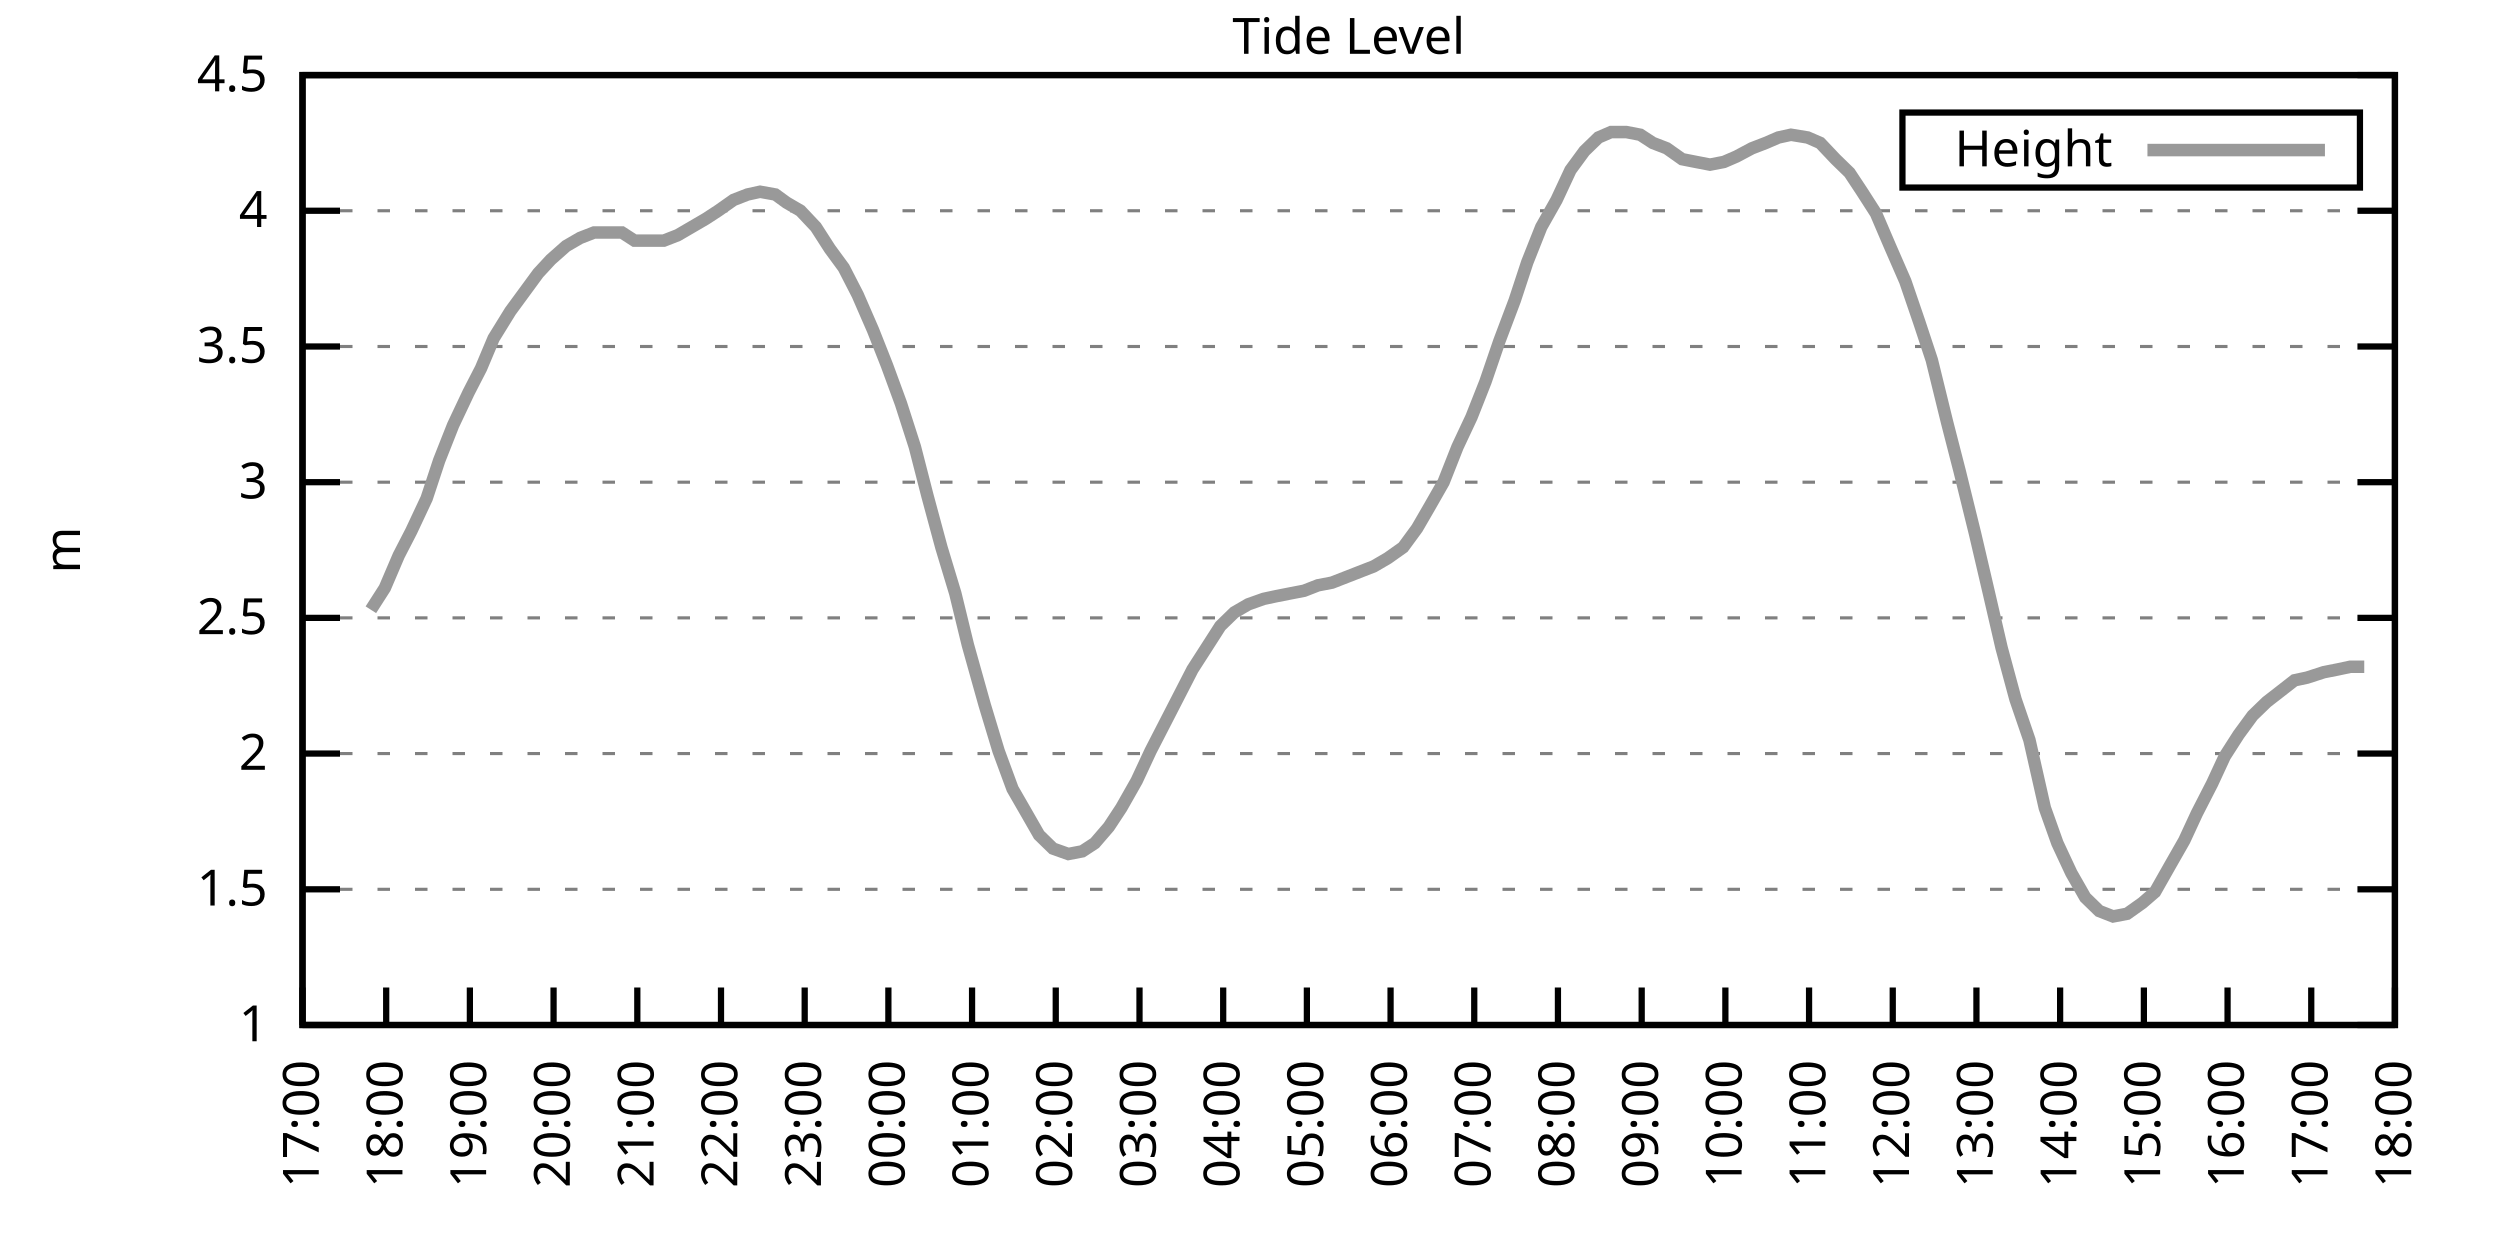
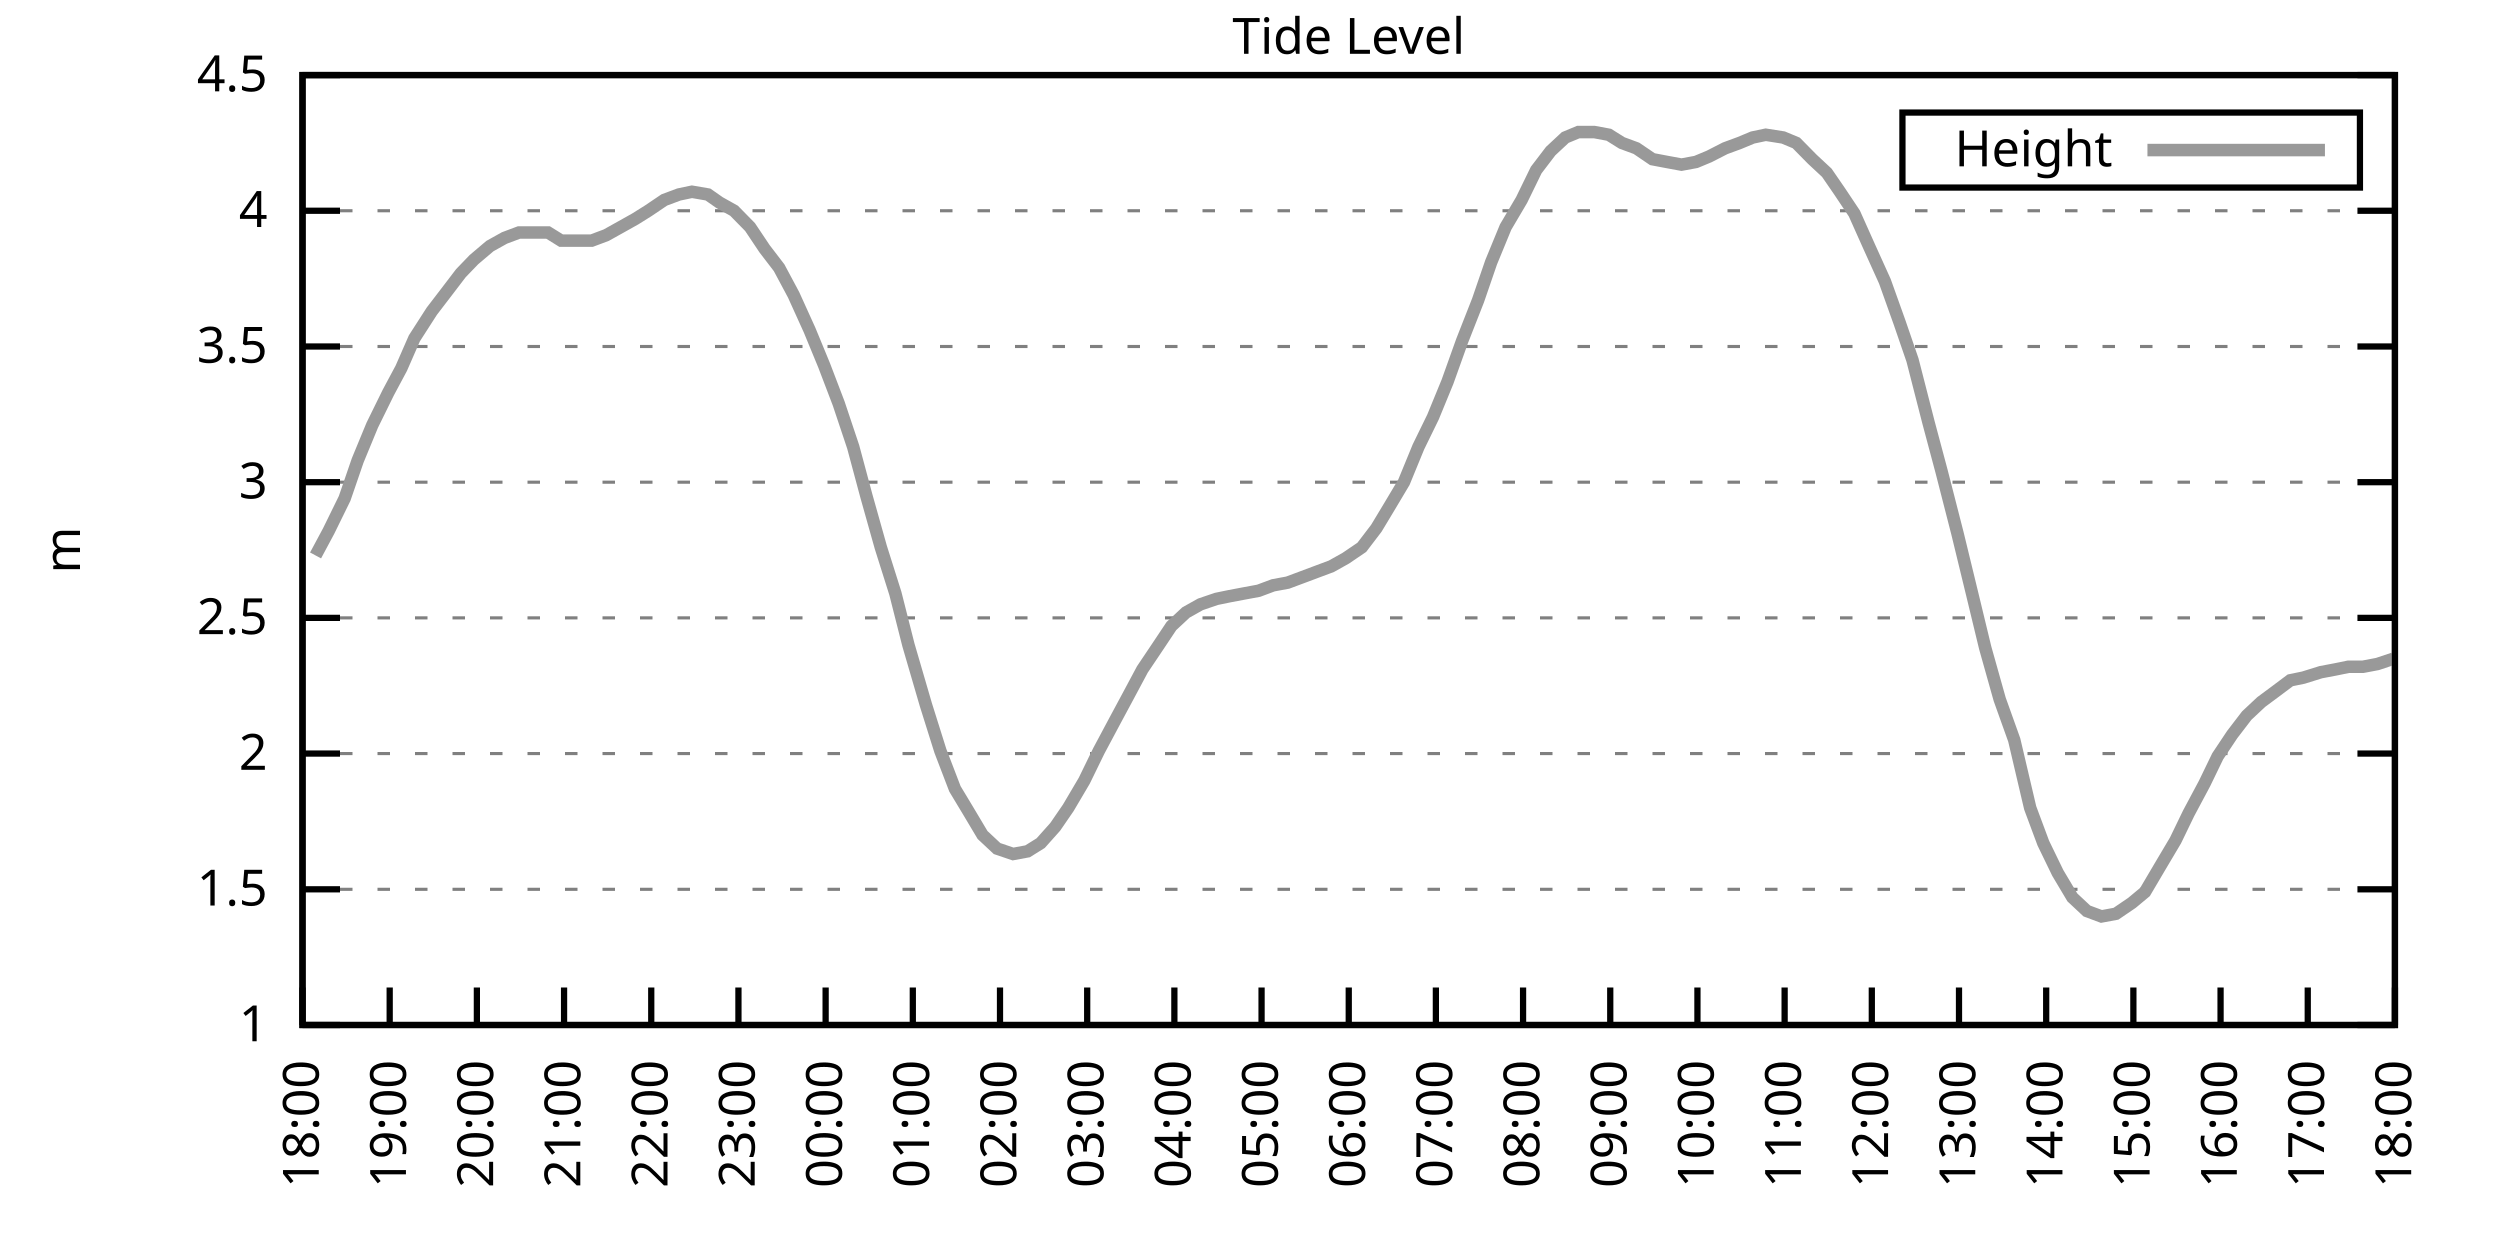
<svg xmlns="http://www.w3.org/2000/svg" xmlns:xlink="http://www.w3.org/1999/xlink" width="400" height="200" viewBox="0 0 400 200">
  <g id="gnuplot_canvas">
    <rect x="0" y="0" width="400" height="200" fill="none" />
    <defs>
      <circle id="gpDot" r="0.5" stroke-width="0.5" stroke="currentColor" />
      <path id="gpPt0" stroke-width="0.333" stroke="currentColor" d="M-1,0 h2 M0,-1 v2" />
      <path id="gpPt1" stroke-width="0.333" stroke="currentColor" d="M-1,-1 L1,1 M1,-1 L-1,1" />
      <path id="gpPt2" stroke-width="0.333" stroke="currentColor" d="M-1,0 L1,0 M0,-1 L0,1 M-1,-1 L1,1 M-1,1 L1,-1" />
      <rect id="gpPt3" stroke-width="0.333" stroke="currentColor" x="-1" y="-1" width="2" height="2" />
      <rect id="gpPt4" stroke-width="0.333" stroke="currentColor" fill="currentColor" x="-1" y="-1" width="2" height="2" />
      <circle id="gpPt5" stroke-width="0.333" stroke="currentColor" cx="0" cy="0" r="1" />
      <use xlink:href="#gpPt5" id="gpPt6" fill="currentColor" stroke="none" />
      <path id="gpPt7" stroke-width="0.333" stroke="currentColor" d="M0,-1.33 L-1.33,0.67 L1.33,0.67 z" />
      <use xlink:href="#gpPt7" id="gpPt8" fill="currentColor" stroke="none" />
      <use xlink:href="#gpPt7" id="gpPt9" stroke="currentColor" transform="rotate(180)" />
      <use xlink:href="#gpPt9" id="gpPt10" fill="currentColor" stroke="none" />
      <use xlink:href="#gpPt3" id="gpPt11" stroke="currentColor" transform="rotate(45)" />
      <use xlink:href="#gpPt11" id="gpPt12" fill="currentColor" stroke="none" />
      <path id="gpPt13" stroke-width="0.333" stroke="currentColor" d="M0,1.330 L1.265,0.411 L0.782,-1.067 L-0.782,-1.076 L-1.265,0.411 z" />
      <use xlink:href="#gpPt13" id="gpPt14" fill="currentColor" stroke="none" />
      <filter id="textbox" filterUnits="objectBoundingBox" x="0" y="0" height="1" width="1">
        <feFlood flood-color="white" flood-opacity="1" result="bgnd" />
        <feComposite in="SourceGraphic" in2="bgnd" operator="atop" />
      </filter>
      <filter id="greybox" filterUnits="objectBoundingBox" x="0" y="0" height="1" width="1">
        <feFlood flood-color="lightgrey" flood-opacity="1" result="grey" />
        <feComposite in="SourceGraphic" in2="grey" operator="atop" />
      </filter>
    </defs>
    <g fill="none" color="white" stroke="currentColor" stroke-width="1.00" stroke-linecap="butt" stroke-linejoin="miter">
</g>
    <g fill="none" color="black" stroke="currentColor" stroke-width="1.00" stroke-linecap="butt" stroke-linejoin="miter">
      <g stroke="none" shape-rendering="crispEdges">
        <polygon fill="rgb(255, 255, 255)" points="48.40,164.00 383.18,164.00 383.18,12.02 48.40,12.02 " />
      </g>
    </g>
    <g fill="none" color="black" stroke="currentColor" stroke-width="1.00" stroke-linecap="butt" stroke-linejoin="miter">
</g>
    <g fill="none" color="black" stroke="black" stroke-width="0.50" stroke-linecap="butt" stroke-linejoin="miter">
</g>
    <g fill="none" color="gray" stroke="currentColor" stroke-width="0.50" stroke-linecap="butt" stroke-linejoin="miter">
      <path stroke="gray" stroke-dasharray="2,4" class="gridline" d="M48.40,164.00 L383.19,164.00  " />
    </g>
    <g fill="none" color="gray" stroke="gray" stroke-width="1.00" stroke-linecap="butt" stroke-linejoin="miter">
</g>
    <g fill="none" color="black" stroke="currentColor" stroke-width="1.00" stroke-linecap="butt" stroke-linejoin="miter">
      <path stroke="black" d="M48.40,164.00 L54.40,164.00 M383.19,164.00 L377.19,164.00  " />
      <g transform="translate(42.80,166.60)" stroke="none" fill="black" font-family="Sans" font-size="8.00" text-anchor="end">
        <text>
          <tspan font-family="Sans"> 1</tspan>
        </text>
      </g>
    </g>
    <g fill="none" color="black" stroke="currentColor" stroke-width="1.00" stroke-linecap="butt" stroke-linejoin="miter">
</g>
    <g fill="none" color="black" stroke="black" stroke-width="0.50" stroke-linecap="butt" stroke-linejoin="miter">
</g>
    <g fill="none" color="gray" stroke="currentColor" stroke-width="0.50" stroke-linecap="butt" stroke-linejoin="miter">
      <path stroke="gray" stroke-dasharray="2,4" class="gridline" d="M48.40,142.29 L383.19,142.29  " />
    </g>
    <g fill="none" color="gray" stroke="gray" stroke-width="1.00" stroke-linecap="butt" stroke-linejoin="miter">
</g>
    <g fill="none" color="black" stroke="currentColor" stroke-width="1.00" stroke-linecap="butt" stroke-linejoin="miter">
      <path stroke="black" d="M48.40,142.29 L54.40,142.29 M383.19,142.29 L377.19,142.29  " />
      <g transform="translate(42.80,144.89)" stroke="none" fill="black" font-family="Sans" font-size="8.00" text-anchor="end">
        <text>
          <tspan font-family="Sans"> 1.5</tspan>
        </text>
      </g>
    </g>
    <g fill="none" color="black" stroke="currentColor" stroke-width="1.00" stroke-linecap="butt" stroke-linejoin="miter">
</g>
    <g fill="none" color="black" stroke="black" stroke-width="0.50" stroke-linecap="butt" stroke-linejoin="miter">
</g>
    <g fill="none" color="gray" stroke="currentColor" stroke-width="0.50" stroke-linecap="butt" stroke-linejoin="miter">
      <path stroke="gray" stroke-dasharray="2,4" class="gridline" d="M48.40,120.57 L383.19,120.57  " />
    </g>
    <g fill="none" color="gray" stroke="gray" stroke-width="1.00" stroke-linecap="butt" stroke-linejoin="miter">
</g>
    <g fill="none" color="black" stroke="currentColor" stroke-width="1.00" stroke-linecap="butt" stroke-linejoin="miter">
      <path stroke="black" d="M48.40,120.57 L54.40,120.57 M383.19,120.57 L377.19,120.57  " />
      <g transform="translate(42.80,123.17)" stroke="none" fill="black" font-family="Sans" font-size="8.00" text-anchor="end">
        <text>
          <tspan font-family="Sans"> 2</tspan>
        </text>
      </g>
    </g>
    <g fill="none" color="black" stroke="currentColor" stroke-width="1.00" stroke-linecap="butt" stroke-linejoin="miter">
</g>
    <g fill="none" color="black" stroke="black" stroke-width="0.50" stroke-linecap="butt" stroke-linejoin="miter">
</g>
    <g fill="none" color="gray" stroke="currentColor" stroke-width="0.50" stroke-linecap="butt" stroke-linejoin="miter">
      <path stroke="gray" stroke-dasharray="2,4" class="gridline" d="M48.40,98.86 L383.19,98.86  " />
    </g>
    <g fill="none" color="gray" stroke="gray" stroke-width="1.00" stroke-linecap="butt" stroke-linejoin="miter">
</g>
    <g fill="none" color="black" stroke="currentColor" stroke-width="1.00" stroke-linecap="butt" stroke-linejoin="miter">
      <path stroke="black" d="M48.40,98.86 L54.40,98.86 M383.19,98.86 L377.19,98.86  " />
      <g transform="translate(42.80,101.46)" stroke="none" fill="black" font-family="Sans" font-size="8.00" text-anchor="end">
        <text>
          <tspan font-family="Sans"> 2.5</tspan>
        </text>
      </g>
    </g>
    <g fill="none" color="black" stroke="currentColor" stroke-width="1.00" stroke-linecap="butt" stroke-linejoin="miter">
</g>
    <g fill="none" color="black" stroke="black" stroke-width="0.50" stroke-linecap="butt" stroke-linejoin="miter">
</g>
    <g fill="none" color="gray" stroke="currentColor" stroke-width="0.50" stroke-linecap="butt" stroke-linejoin="miter">
      <path stroke="gray" stroke-dasharray="2,4" class="gridline" d="M48.40,77.15 L383.19,77.15  " />
    </g>
    <g fill="none" color="gray" stroke="gray" stroke-width="1.00" stroke-linecap="butt" stroke-linejoin="miter">
</g>
    <g fill="none" color="black" stroke="currentColor" stroke-width="1.00" stroke-linecap="butt" stroke-linejoin="miter">
      <path stroke="black" d="M48.40,77.15 L54.40,77.15 M383.19,77.15 L377.19,77.15  " />
      <g transform="translate(42.80,79.75)" stroke="none" fill="black" font-family="Sans" font-size="8.00" text-anchor="end">
        <text>
          <tspan font-family="Sans"> 3</tspan>
        </text>
      </g>
    </g>
    <g fill="none" color="black" stroke="currentColor" stroke-width="1.00" stroke-linecap="butt" stroke-linejoin="miter">
</g>
    <g fill="none" color="black" stroke="black" stroke-width="0.50" stroke-linecap="butt" stroke-linejoin="miter">
</g>
    <g fill="none" color="gray" stroke="currentColor" stroke-width="0.50" stroke-linecap="butt" stroke-linejoin="miter">
      <path stroke="gray" stroke-dasharray="2,4" class="gridline" d="M48.40,55.44 L383.19,55.44  " />
    </g>
    <g fill="none" color="gray" stroke="gray" stroke-width="1.00" stroke-linecap="butt" stroke-linejoin="miter">
</g>
    <g fill="none" color="black" stroke="currentColor" stroke-width="1.00" stroke-linecap="butt" stroke-linejoin="miter">
      <path stroke="black" d="M48.40,55.44 L54.40,55.44 M383.19,55.44 L377.19,55.44  " />
      <g transform="translate(42.80,58.04)" stroke="none" fill="black" font-family="Sans" font-size="8.00" text-anchor="end">
        <text>
          <tspan font-family="Sans"> 3.5</tspan>
        </text>
      </g>
    </g>
    <g fill="none" color="black" stroke="currentColor" stroke-width="1.00" stroke-linecap="butt" stroke-linejoin="miter">
</g>
    <g fill="none" color="black" stroke="black" stroke-width="0.50" stroke-linecap="butt" stroke-linejoin="miter">
</g>
    <g fill="none" color="gray" stroke="currentColor" stroke-width="0.50" stroke-linecap="butt" stroke-linejoin="miter">
      <path stroke="gray" stroke-dasharray="2,4" class="gridline" d="M48.40,33.72 L383.19,33.72  " />
    </g>
    <g fill="none" color="gray" stroke="gray" stroke-width="1.00" stroke-linecap="butt" stroke-linejoin="miter">
</g>
    <g fill="none" color="black" stroke="currentColor" stroke-width="1.00" stroke-linecap="butt" stroke-linejoin="miter">
      <path stroke="black" d="M48.40,33.72 L54.40,33.72 M383.19,33.72 L377.19,33.72  " />
      <g transform="translate(42.80,36.32)" stroke="none" fill="black" font-family="Sans" font-size="8.00" text-anchor="end">
        <text>
          <tspan font-family="Sans"> 4</tspan>
        </text>
      </g>
    </g>
    <g fill="none" color="black" stroke="currentColor" stroke-width="1.00" stroke-linecap="butt" stroke-linejoin="miter">
</g>
    <g fill="none" color="black" stroke="black" stroke-width="0.50" stroke-linecap="butt" stroke-linejoin="miter">
</g>
    <g fill="none" color="gray" stroke="currentColor" stroke-width="0.50" stroke-linecap="butt" stroke-linejoin="miter">
      <path stroke="gray" stroke-dasharray="2,4" class="gridline" d="M48.40,12.01 L383.19,12.01  " />
    </g>
    <g fill="none" color="gray" stroke="gray" stroke-width="1.00" stroke-linecap="butt" stroke-linejoin="miter">
</g>
    <g fill="none" color="black" stroke="currentColor" stroke-width="1.00" stroke-linecap="butt" stroke-linejoin="miter">
      <path stroke="black" d="M48.40,12.01 L54.40,12.01 M383.19,12.01 L377.19,12.01  " />
      <g transform="translate(42.80,14.61)" stroke="none" fill="black" font-family="Sans" font-size="8.00" text-anchor="end">
        <text>
          <tspan font-family="Sans"> 4.5</tspan>
        </text>
      </g>
    </g>
    <g fill="none" color="black" stroke="currentColor" stroke-width="1.00" stroke-linecap="butt" stroke-linejoin="miter">
      <path stroke="black" d="M48.40,164.00 L48.40,158.00  " />
      <g transform="translate(51.00,169.60) rotate(270.00)" stroke="none" fill="black" font-family="Sans" font-size="8.00" text-anchor="end">
        <text>
-           <tspan font-family="Sans">17:00</tspan>
-         </text>
-       </g>
-     </g>
-     <g fill="none" color="black" stroke="currentColor" stroke-width="1.00" stroke-linecap="butt" stroke-linejoin="miter">
-       <path stroke="black" d="M61.79,164.00 L61.79,158.00  " />
-       <g transform="translate(64.39,169.60) rotate(270.00)" stroke="none" fill="black" font-family="Sans" font-size="8.00" text-anchor="end">
-         <text>
          <tspan font-family="Sans">18:00</tspan>
        </text>
      </g>
    </g>
    <g fill="none" color="black" stroke="currentColor" stroke-width="1.00" stroke-linecap="butt" stroke-linejoin="miter">
-       <path stroke="black" d="M75.18,164.00 L75.18,158.00  " />
-       <g transform="translate(77.78,169.60) rotate(270.00)" stroke="none" fill="black" font-family="Sans" font-size="8.00" text-anchor="end">
+       <path stroke="black" d="M62.35,164.00 L62.35,158.00  " />
+       <g transform="translate(64.95,169.60) rotate(270.00)" stroke="none" fill="black" font-family="Sans" font-size="8.00" text-anchor="end">
        <text>
          <tspan font-family="Sans">19:00</tspan>
        </text>
      </g>
    </g>
    <g fill="none" color="black" stroke="currentColor" stroke-width="1.00" stroke-linecap="butt" stroke-linejoin="miter">
-       <path stroke="black" d="M88.57,164.00 L88.57,158.00  " />
-       <g transform="translate(91.17,169.60) rotate(270.00)" stroke="none" fill="black" font-family="Sans" font-size="8.00" text-anchor="end">
+       <path stroke="black" d="M76.30,164.00 L76.30,158.00  " />
+       <g transform="translate(78.90,169.60) rotate(270.00)" stroke="none" fill="black" font-family="Sans" font-size="8.00" text-anchor="end">
        <text>
          <tspan font-family="Sans">20:00</tspan>
        </text>
      </g>
    </g>
    <g fill="none" color="black" stroke="currentColor" stroke-width="1.00" stroke-linecap="butt" stroke-linejoin="miter">
-       <path stroke="black" d="M101.97,164.00 L101.97,158.00  " />
-       <g transform="translate(104.57,169.60) rotate(270.00)" stroke="none" fill="black" font-family="Sans" font-size="8.00" text-anchor="end">
+       <path stroke="black" d="M90.25,164.00 L90.25,158.00  " />
+       <g transform="translate(92.85,169.60) rotate(270.00)" stroke="none" fill="black" font-family="Sans" font-size="8.00" text-anchor="end">
        <text>
          <tspan font-family="Sans">21:00</tspan>
        </text>
      </g>
    </g>
    <g fill="none" color="black" stroke="currentColor" stroke-width="1.00" stroke-linecap="butt" stroke-linejoin="miter">
-       <path stroke="black" d="M115.36,164.00 L115.36,158.00  " />
-       <g transform="translate(117.96,169.60) rotate(270.00)" stroke="none" fill="black" font-family="Sans" font-size="8.00" text-anchor="end">
+       <path stroke="black" d="M104.20,164.00 L104.20,158.00  " />
+       <g transform="translate(106.80,169.60) rotate(270.00)" stroke="none" fill="black" font-family="Sans" font-size="8.00" text-anchor="end">
        <text>
          <tspan font-family="Sans">22:00</tspan>
        </text>
      </g>
    </g>
    <g fill="none" color="black" stroke="currentColor" stroke-width="1.00" stroke-linecap="butt" stroke-linejoin="miter">
-       <path stroke="black" d="M128.75,164.00 L128.75,158.00  " />
-       <g transform="translate(131.35,169.60) rotate(270.00)" stroke="none" fill="black" font-family="Sans" font-size="8.00" text-anchor="end">
+       <path stroke="black" d="M118.15,164.00 L118.15,158.00  " />
+       <g transform="translate(120.75,169.60) rotate(270.00)" stroke="none" fill="black" font-family="Sans" font-size="8.00" text-anchor="end">
        <text>
          <tspan font-family="Sans">23:00</tspan>
        </text>
      </g>
    </g>
    <g fill="none" color="black" stroke="currentColor" stroke-width="1.00" stroke-linecap="butt" stroke-linejoin="miter">
-       <path stroke="black" d="M142.14,164.00 L142.14,158.00  " />
-       <g transform="translate(144.74,169.60) rotate(270.00)" stroke="none" fill="black" font-family="Sans" font-size="8.00" text-anchor="end">
+       <path stroke="black" d="M132.10,164.00 L132.10,158.00  " />
+       <g transform="translate(134.70,169.60) rotate(270.00)" stroke="none" fill="black" font-family="Sans" font-size="8.00" text-anchor="end">
        <text>
          <tspan font-family="Sans">00:00</tspan>
        </text>
      </g>
    </g>
    <g fill="none" color="black" stroke="currentColor" stroke-width="1.00" stroke-linecap="butt" stroke-linejoin="miter">
-       <path stroke="black" d="M155.53,164.00 L155.53,158.00  " />
-       <g transform="translate(158.13,169.60) rotate(270.00)" stroke="none" fill="black" font-family="Sans" font-size="8.00" text-anchor="end">
+       <path stroke="black" d="M146.05,164.00 L146.05,158.00  " />
+       <g transform="translate(148.65,169.60) rotate(270.00)" stroke="none" fill="black" font-family="Sans" font-size="8.00" text-anchor="end">
        <text>
          <tspan font-family="Sans">01:00</tspan>
        </text>
      </g>
    </g>
    <g fill="none" color="black" stroke="currentColor" stroke-width="1.00" stroke-linecap="butt" stroke-linejoin="miter">
-       <path stroke="black" d="M168.92,164.00 L168.92,158.00  " />
-       <g transform="translate(171.52,169.60) rotate(270.00)" stroke="none" fill="black" font-family="Sans" font-size="8.00" text-anchor="end">
+       <path stroke="black" d="M160.00,164.00 L160.00,158.00  " />
+       <g transform="translate(162.60,169.60) rotate(270.00)" stroke="none" fill="black" font-family="Sans" font-size="8.00" text-anchor="end">
        <text>
          <tspan font-family="Sans">02:00</tspan>
        </text>
      </g>
    </g>
    <g fill="none" color="black" stroke="currentColor" stroke-width="1.00" stroke-linecap="butt" stroke-linejoin="miter">
-       <path stroke="black" d="M182.32,164.00 L182.32,158.00  " />
-       <g transform="translate(184.92,169.60) rotate(270.00)" stroke="none" fill="black" font-family="Sans" font-size="8.00" text-anchor="end">
+       <path stroke="black" d="M173.95,164.00 L173.95,158.00  " />
+       <g transform="translate(176.55,169.60) rotate(270.00)" stroke="none" fill="black" font-family="Sans" font-size="8.00" text-anchor="end">
        <text>
          <tspan font-family="Sans">03:00</tspan>
        </text>
      </g>
    </g>
    <g fill="none" color="black" stroke="currentColor" stroke-width="1.00" stroke-linecap="butt" stroke-linejoin="miter">
-       <path stroke="black" d="M195.71,164.00 L195.71,158.00  " />
-       <g transform="translate(198.31,169.60) rotate(270.00)" stroke="none" fill="black" font-family="Sans" font-size="8.00" text-anchor="end">
+       <path stroke="black" d="M187.90,164.00 L187.90,158.00  " />
+       <g transform="translate(190.50,169.60) rotate(270.00)" stroke="none" fill="black" font-family="Sans" font-size="8.00" text-anchor="end">
        <text>
          <tspan font-family="Sans">04:00</tspan>
        </text>
      </g>
    </g>
    <g fill="none" color="black" stroke="currentColor" stroke-width="1.00" stroke-linecap="butt" stroke-linejoin="miter">
-       <path stroke="black" d="M209.10,164.00 L209.10,158.00  " />
-       <g transform="translate(211.70,169.60) rotate(270.00)" stroke="none" fill="black" font-family="Sans" font-size="8.00" text-anchor="end">
+       <path stroke="black" d="M201.85,164.00 L201.85,158.00  " />
+       <g transform="translate(204.45,169.60) rotate(270.00)" stroke="none" fill="black" font-family="Sans" font-size="8.00" text-anchor="end">
        <text>
          <tspan font-family="Sans">05:00</tspan>
        </text>
      </g>
    </g>
    <g fill="none" color="black" stroke="currentColor" stroke-width="1.00" stroke-linecap="butt" stroke-linejoin="miter">
-       <path stroke="black" d="M222.49,164.00 L222.49,158.00  " />
-       <g transform="translate(225.09,169.60) rotate(270.00)" stroke="none" fill="black" font-family="Sans" font-size="8.00" text-anchor="end">
+       <path stroke="black" d="M215.80,164.00 L215.80,158.00  " />
+       <g transform="translate(218.40,169.60) rotate(270.00)" stroke="none" fill="black" font-family="Sans" font-size="8.00" text-anchor="end">
        <text>
          <tspan font-family="Sans">06:00</tspan>
        </text>
      </g>
    </g>
    <g fill="none" color="black" stroke="currentColor" stroke-width="1.00" stroke-linecap="butt" stroke-linejoin="miter">
-       <path stroke="black" d="M235.88,164.00 L235.88,158.00  " />
-       <g transform="translate(238.48,169.60) rotate(270.00)" stroke="none" fill="black" font-family="Sans" font-size="8.00" text-anchor="end">
+       <path stroke="black" d="M229.74,164.00 L229.74,158.00  " />
+       <g transform="translate(232.34,169.60) rotate(270.00)" stroke="none" fill="black" font-family="Sans" font-size="8.00" text-anchor="end">
        <text>
          <tspan font-family="Sans">07:00</tspan>
        </text>
      </g>
    </g>
    <g fill="none" color="black" stroke="currentColor" stroke-width="1.00" stroke-linecap="butt" stroke-linejoin="miter">
-       <path stroke="black" d="M249.27,164.00 L249.27,158.00  " />
-       <g transform="translate(251.87,169.60) rotate(270.00)" stroke="none" fill="black" font-family="Sans" font-size="8.00" text-anchor="end">
+       <path stroke="black" d="M243.69,164.00 L243.69,158.00  " />
+       <g transform="translate(246.29,169.60) rotate(270.00)" stroke="none" fill="black" font-family="Sans" font-size="8.00" text-anchor="end">
        <text>
          <tspan font-family="Sans">08:00</tspan>
        </text>
      </g>
    </g>
    <g fill="none" color="black" stroke="currentColor" stroke-width="1.00" stroke-linecap="butt" stroke-linejoin="miter">
-       <path stroke="black" d="M262.67,164.00 L262.67,158.00  " />
-       <g transform="translate(265.27,169.60) rotate(270.00)" stroke="none" fill="black" font-family="Sans" font-size="8.00" text-anchor="end">
+       <path stroke="black" d="M257.64,164.00 L257.64,158.00  " />
+       <g transform="translate(260.24,169.60) rotate(270.00)" stroke="none" fill="black" font-family="Sans" font-size="8.00" text-anchor="end">
        <text>
          <tspan font-family="Sans">09:00</tspan>
        </text>
      </g>
    </g>
    <g fill="none" color="black" stroke="currentColor" stroke-width="1.00" stroke-linecap="butt" stroke-linejoin="miter">
-       <path stroke="black" d="M276.06,164.00 L276.06,158.00  " />
-       <g transform="translate(278.66,169.60) rotate(270.00)" stroke="none" fill="black" font-family="Sans" font-size="8.00" text-anchor="end">
+       <path stroke="black" d="M271.59,164.00 L271.59,158.00  " />
+       <g transform="translate(274.19,169.60) rotate(270.00)" stroke="none" fill="black" font-family="Sans" font-size="8.00" text-anchor="end">
        <text>
          <tspan font-family="Sans">10:00</tspan>
        </text>
      </g>
    </g>
    <g fill="none" color="black" stroke="currentColor" stroke-width="1.00" stroke-linecap="butt" stroke-linejoin="miter">
-       <path stroke="black" d="M289.45,164.00 L289.45,158.00  " />
-       <g transform="translate(292.05,169.60) rotate(270.00)" stroke="none" fill="black" font-family="Sans" font-size="8.00" text-anchor="end">
+       <path stroke="black" d="M285.54,164.00 L285.54,158.00  " />
+       <g transform="translate(288.14,169.60) rotate(270.00)" stroke="none" fill="black" font-family="Sans" font-size="8.00" text-anchor="end">
        <text>
          <tspan font-family="Sans">11:00</tspan>
        </text>
      </g>
    </g>
    <g fill="none" color="black" stroke="currentColor" stroke-width="1.00" stroke-linecap="butt" stroke-linejoin="miter">
-       <path stroke="black" d="M302.84,164.00 L302.84,158.00  " />
-       <g transform="translate(305.44,169.60) rotate(270.00)" stroke="none" fill="black" font-family="Sans" font-size="8.00" text-anchor="end">
+       <path stroke="black" d="M299.49,164.00 L299.49,158.00  " />
+       <g transform="translate(302.09,169.60) rotate(270.00)" stroke="none" fill="black" font-family="Sans" font-size="8.00" text-anchor="end">
        <text>
          <tspan font-family="Sans">12:00</tspan>
        </text>
      </g>
    </g>
    <g fill="none" color="black" stroke="currentColor" stroke-width="1.00" stroke-linecap="butt" stroke-linejoin="miter">
-       <path stroke="black" d="M316.23,164.00 L316.23,158.00  " />
-       <g transform="translate(318.83,169.60) rotate(270.00)" stroke="none" fill="black" font-family="Sans" font-size="8.00" text-anchor="end">
+       <path stroke="black" d="M313.44,164.00 L313.44,158.00  " />
+       <g transform="translate(316.04,169.60) rotate(270.00)" stroke="none" fill="black" font-family="Sans" font-size="8.00" text-anchor="end">
        <text>
          <tspan font-family="Sans">13:00</tspan>
        </text>
      </g>
    </g>
    <g fill="none" color="black" stroke="currentColor" stroke-width="1.00" stroke-linecap="butt" stroke-linejoin="miter">
-       <path stroke="black" d="M329.62,164.00 L329.62,158.00  " />
-       <g transform="translate(332.22,169.60) rotate(270.00)" stroke="none" fill="black" font-family="Sans" font-size="8.00" text-anchor="end">
+       <path stroke="black" d="M327.39,164.00 L327.39,158.00  " />
+       <g transform="translate(329.99,169.60) rotate(270.00)" stroke="none" fill="black" font-family="Sans" font-size="8.00" text-anchor="end">
        <text>
          <tspan font-family="Sans">14:00</tspan>
        </text>
      </g>
    </g>
    <g fill="none" color="black" stroke="currentColor" stroke-width="1.00" stroke-linecap="butt" stroke-linejoin="miter">
-       <path stroke="black" d="M343.02,164.00 L343.02,158.00  " />
-       <g transform="translate(345.62,169.60) rotate(270.00)" stroke="none" fill="black" font-family="Sans" font-size="8.00" text-anchor="end">
+       <path stroke="black" d="M341.34,164.00 L341.34,158.00  " />
+       <g transform="translate(343.94,169.60) rotate(270.00)" stroke="none" fill="black" font-family="Sans" font-size="8.00" text-anchor="end">
        <text>
          <tspan font-family="Sans">15:00</tspan>
        </text>
      </g>
    </g>
    <g fill="none" color="black" stroke="currentColor" stroke-width="1.00" stroke-linecap="butt" stroke-linejoin="miter">
-       <path stroke="black" d="M356.41,164.00 L356.41,158.00  " />
-       <g transform="translate(359.01,169.60) rotate(270.00)" stroke="none" fill="black" font-family="Sans" font-size="8.00" text-anchor="end">
+       <path stroke="black" d="M355.29,164.00 L355.29,158.00  " />
+       <g transform="translate(357.89,169.60) rotate(270.00)" stroke="none" fill="black" font-family="Sans" font-size="8.00" text-anchor="end">
        <text>
          <tspan font-family="Sans">16:00</tspan>
        </text>
      </g>
    </g>
    <g fill="none" color="black" stroke="currentColor" stroke-width="1.00" stroke-linecap="butt" stroke-linejoin="miter">
-       <path stroke="black" d="M369.80,164.00 L369.80,158.00  " />
-       <g transform="translate(372.40,169.60) rotate(270.00)" stroke="none" fill="black" font-family="Sans" font-size="8.00" text-anchor="end">
+       <path stroke="black" d="M369.24,164.00 L369.24,158.00  " />
+       <g transform="translate(371.84,169.60) rotate(270.00)" stroke="none" fill="black" font-family="Sans" font-size="8.00" text-anchor="end">
        <text>
          <tspan font-family="Sans">17:00</tspan>
        </text>
      </g>
    </g>
    <g fill="none" color="black" stroke="currentColor" stroke-width="1.00" stroke-linecap="butt" stroke-linejoin="miter">
      <path stroke="black" d="M383.19,164.00 L383.19,158.00  " />
      <g transform="translate(385.79,169.60) rotate(270.00)" stroke="none" fill="black" font-family="Sans" font-size="8.00" text-anchor="end">
        <text>
          <tspan font-family="Sans">18:00</tspan>
        </text>
      </g>
    </g>
    <g fill="none" color="black" stroke="currentColor" stroke-width="1.00" stroke-linecap="butt" stroke-linejoin="miter">
</g>
    <g fill="none" color="black" stroke="currentColor" stroke-width="1.00" stroke-linecap="butt" stroke-linejoin="miter">
      <path stroke="black" d="M48.40,12.01 L48.40,164.00 L383.19,164.00 L383.19,12.01 L48.40,12.01 Z  " />
    </g>
    <g fill="none" color="black" stroke="currentColor" stroke-width="1.00" stroke-linecap="butt" stroke-linejoin="miter">
</g>
    <g fill="none" color="black" stroke="currentColor" stroke-width="1.00" stroke-linecap="butt" stroke-linejoin="miter">
      <path stroke="black" d="M304.39,30.01 L304.39,18.01 L377.59,18.01 L377.59,30.01 L304.39,30.01 Z  " />
    </g>
    <g id="Tide_level_plot_1">
      <g fill="none" color="white" stroke="black" stroke-width="2.00" stroke-linecap="butt" stroke-linejoin="miter">
</g>
      <g fill="none" color="black" stroke="currentColor" stroke-width="2.00" stroke-linecap="butt" stroke-linejoin="miter">
        <g transform="translate(337.99,26.61)" stroke="none" fill="black" font-family="Sans" font-size="8.00" text-anchor="end">
          <text>
            <tspan font-family="Sans">Height</tspan>
          </text>
        </g>
      </g>
      <g fill="none" color="black" stroke="currentColor" stroke-width="2.00" stroke-linecap="butt" stroke-linejoin="miter">
-         <path stroke="rgb(153, 153, 153)" d="M343.59,24.01 L371.99,24.01 M59.34,97.56 L61.57,94.08 L63.80,88.87 L65.81,84.97 L68.26,79.75 L70.27,73.67   L72.50,68.03 L74.96,62.82 L76.97,58.91 L78.98,54.13 L81.66,49.79 L83.89,46.75 L86.12,43.71 L88.13,41.54   L90.58,39.37 L92.82,38.07 L95.05,37.20 L97.28,37.20 L99.51,37.20 L101.52,38.50 L103.75,38.50 L106.21,38.50   L108.44,37.63 L110.67,36.33 L112.90,35.03 L114.91,33.72 L117.37,31.99 L119.60,31.12 L121.61,30.68 L124.06,31.12   L125.85,32.42 L128.08,33.72 L130.54,36.33 L132.77,39.80 L135.00,42.84 L137.23,47.18 L139.69,52.83 L141.92,58.48   L144.15,64.56 L146.38,71.50 L148.39,79.32 L150.62,87.57 L152.85,94.95 L154.86,103.20 L157.54,112.76 L159.77,120.14   L162.01,126.22 L164.01,129.69 L166.25,133.60 L168.48,135.77 L170.93,136.64 L173.17,136.21 L175.17,134.90 L177.41,132.30   L179.41,129.26 L181.87,124.92 L184.10,120.14 L186.56,115.36 L188.57,111.45 L190.80,107.11 L193.03,103.64 L195.26,100.16   L197.49,97.99 L199.73,96.69 L202.18,95.82 L204.19,95.39 L206.42,94.95 L208.65,94.52 L210.88,93.65 L213.12,93.22   L215.35,92.35 L217.58,91.48 L219.81,90.61 L222.04,89.31 L224.50,87.57 L226.73,84.53 L228.74,81.06 L230.97,77.15   L233.20,71.50 L235.44,66.73 L237.67,61.08 L239.90,54.57 L242.36,48.05 L244.36,41.97 L246.60,36.33 L249.05,31.99   L251.28,27.21 L253.51,24.17 L255.75,22.00 L257.76,21.13 L260.21,21.13 L262.44,21.56 L264.45,22.87 L266.68,23.73   L269.14,25.47 L271.37,25.91 L273.60,26.34 L275.83,25.91 L277.84,25.04 L280.30,23.73 L282.53,22.87 L284.54,22.00   L286.55,21.56 L289.23,22.00 L291.23,22.87 L293.69,25.47 L295.92,27.64 L297.93,30.68 L300.16,34.16 L302.39,39.37   L304.85,45.01 L307.08,51.53 L309.09,57.61 L311.54,67.59 L313.55,75.41 L316.01,85.40 L318.24,94.95 L320.25,103.64   L322.48,111.89 L324.71,118.40 L327.17,129.26 L329.18,134.90 L331.41,139.68 L333.64,143.59 L335.87,145.76 L338.10,146.63   L340.34,146.20 L342.79,144.46 L344.80,142.72 L347.26,138.38 L349.49,134.47 L351.50,130.13 L353.95,125.35 L355.96,121.01   L358.19,117.53 L360.42,114.49 L362.66,112.32 L364.89,110.59 L367.12,108.85 L369.13,108.42 L371.81,107.55 L374.04,107.11   L376.05,106.68 L378.28,106.68  " />
+         <path stroke="rgb(153, 153, 153)" d="M343.59,24.01 L371.99,24.01 M50.49,88.87 L52.58,84.97 L55.14,79.75 L57.23,73.67 L59.56,68.03 L62.12,62.82   L64.21,58.91 L66.30,54.13 L69.09,49.79 L71.42,46.75 L73.74,43.71 L75.83,41.54 L78.39,39.37 L80.72,38.07   L83.04,37.20 L85.37,37.20 L87.69,37.20 L89.78,38.50 L92.11,38.50 L94.67,38.50 L96.99,37.63 L99.32,36.33   L101.64,35.03 L103.73,33.72 L106.29,31.99 L108.62,31.12 L110.71,30.68 L113.27,31.12 L115.13,32.42 L117.45,33.72   L120.01,36.33 L122.33,39.80 L124.66,42.84 L126.98,47.18 L129.54,52.83 L131.87,58.48 L134.19,64.56 L136.51,71.50   L138.61,79.32 L140.93,87.57 L143.26,94.95 L145.35,103.20 L148.14,112.76 L150.46,120.14 L152.79,126.22 L154.88,129.69   L157.21,133.60 L159.53,135.77 L162.09,136.64 L164.41,136.21 L166.51,134.90 L168.83,132.30 L170.92,129.26 L173.48,124.92   L175.81,120.14 L178.36,115.36 L180.46,111.45 L182.78,107.11 L185.11,103.64 L187.43,100.16 L189.76,97.99 L192.08,96.69   L194.64,95.82 L196.73,95.39 L199.06,94.95 L201.38,94.52 L203.71,93.65 L206.03,93.22 L208.36,92.35 L210.68,91.48   L213.01,90.61 L215.33,89.31 L217.89,87.57 L220.21,84.53 L222.30,81.06 L224.63,77.15 L226.95,71.50 L229.28,66.73   L231.60,61.08 L233.93,54.57 L236.49,48.05 L238.58,41.97 L240.90,36.33 L243.46,31.99 L245.79,27.21 L248.11,24.17   L250.44,22.00 L252.53,21.13 L255.09,21.13 L257.41,21.56 L259.50,22.87 L261.83,23.73 L264.39,25.47 L266.71,25.91   L269.04,26.34 L271.36,25.91 L273.45,25.04 L276.01,23.73 L278.34,22.87 L280.43,22.00 L282.52,21.56 L285.31,22.00   L287.40,22.87 L289.96,25.47 L292.29,27.64 L294.38,30.68 L296.70,34.16 L299.03,39.37 L301.58,45.01 L303.91,51.53   L306.00,57.61 L308.56,67.59 L310.65,75.41 L313.21,85.40 L315.53,94.95 L317.63,103.64 L319.95,111.89 L322.28,118.40   L324.83,129.26 L326.93,134.90 L329.25,139.68 L331.58,143.59 L333.90,145.76 L336.23,146.63 L338.55,146.20 L341.11,144.46   L343.20,142.72 L345.76,138.38 L348.08,134.47 L350.18,130.13 L352.73,125.35 L354.83,121.01 L357.15,117.53 L359.48,114.49   L361.80,112.32 L364.13,110.59 L366.45,108.85 L368.54,108.42 L371.33,107.55 L373.66,107.11 L375.75,106.68 L378.08,106.68   L380.40,106.24 L382.96,105.38  " />
      </g>
    </g>
    <g fill="none" color="black" stroke="currentColor" stroke-width="2.00" stroke-linecap="butt" stroke-linejoin="miter">
</g>
    <g fill="none" color="black" stroke="black" stroke-width="1.00" stroke-linecap="butt" stroke-linejoin="miter">
</g>
    <g fill="none" color="black" stroke="currentColor" stroke-width="1.00" stroke-linecap="butt" stroke-linejoin="miter">
      <path stroke="black" d="M48.40,12.01 L48.40,164.00 L383.19,164.00 L383.19,12.01 L48.40,12.01 Z  " />
      <g transform="translate(12.80,88.01) rotate(270.00)" stroke="none" fill="black" font-family="Sans" font-size="8.00" text-anchor="middle">
        <text>
          <tspan font-family="Sans">m</tspan>
        </text>
      </g>
    </g>
    <g fill="none" color="black" stroke="currentColor" stroke-width="1.00" stroke-linecap="butt" stroke-linejoin="miter">
</g>
    <g fill="none" color="black" stroke="currentColor" stroke-width="1.00" stroke-linecap="butt" stroke-linejoin="miter">
      <g transform="translate(215.79,8.61)" stroke="none" fill="black" font-family="Sans" font-size="8.00" text-anchor="middle">
        <text>
          <tspan font-family="Sans">Tide Level</tspan>
        </text>
      </g>
    </g>
    <g fill="none" color="black" stroke="currentColor" stroke-width="1.00" stroke-linecap="butt" stroke-linejoin="miter">
</g>
  </g>
</svg>
